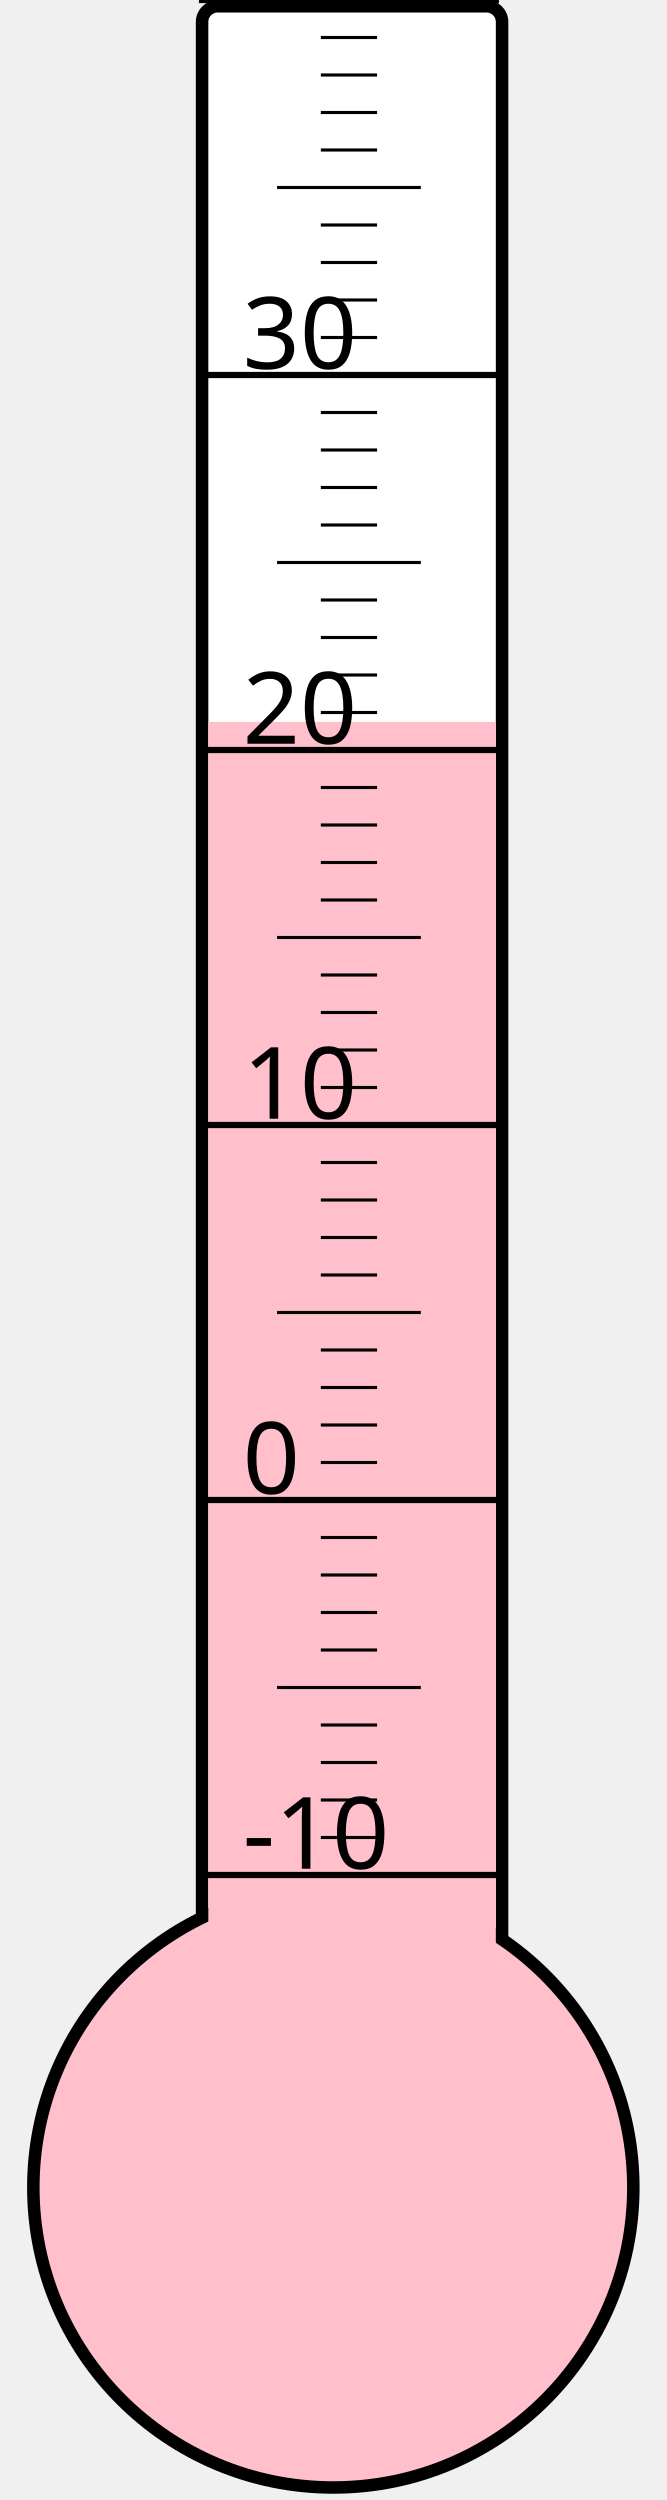
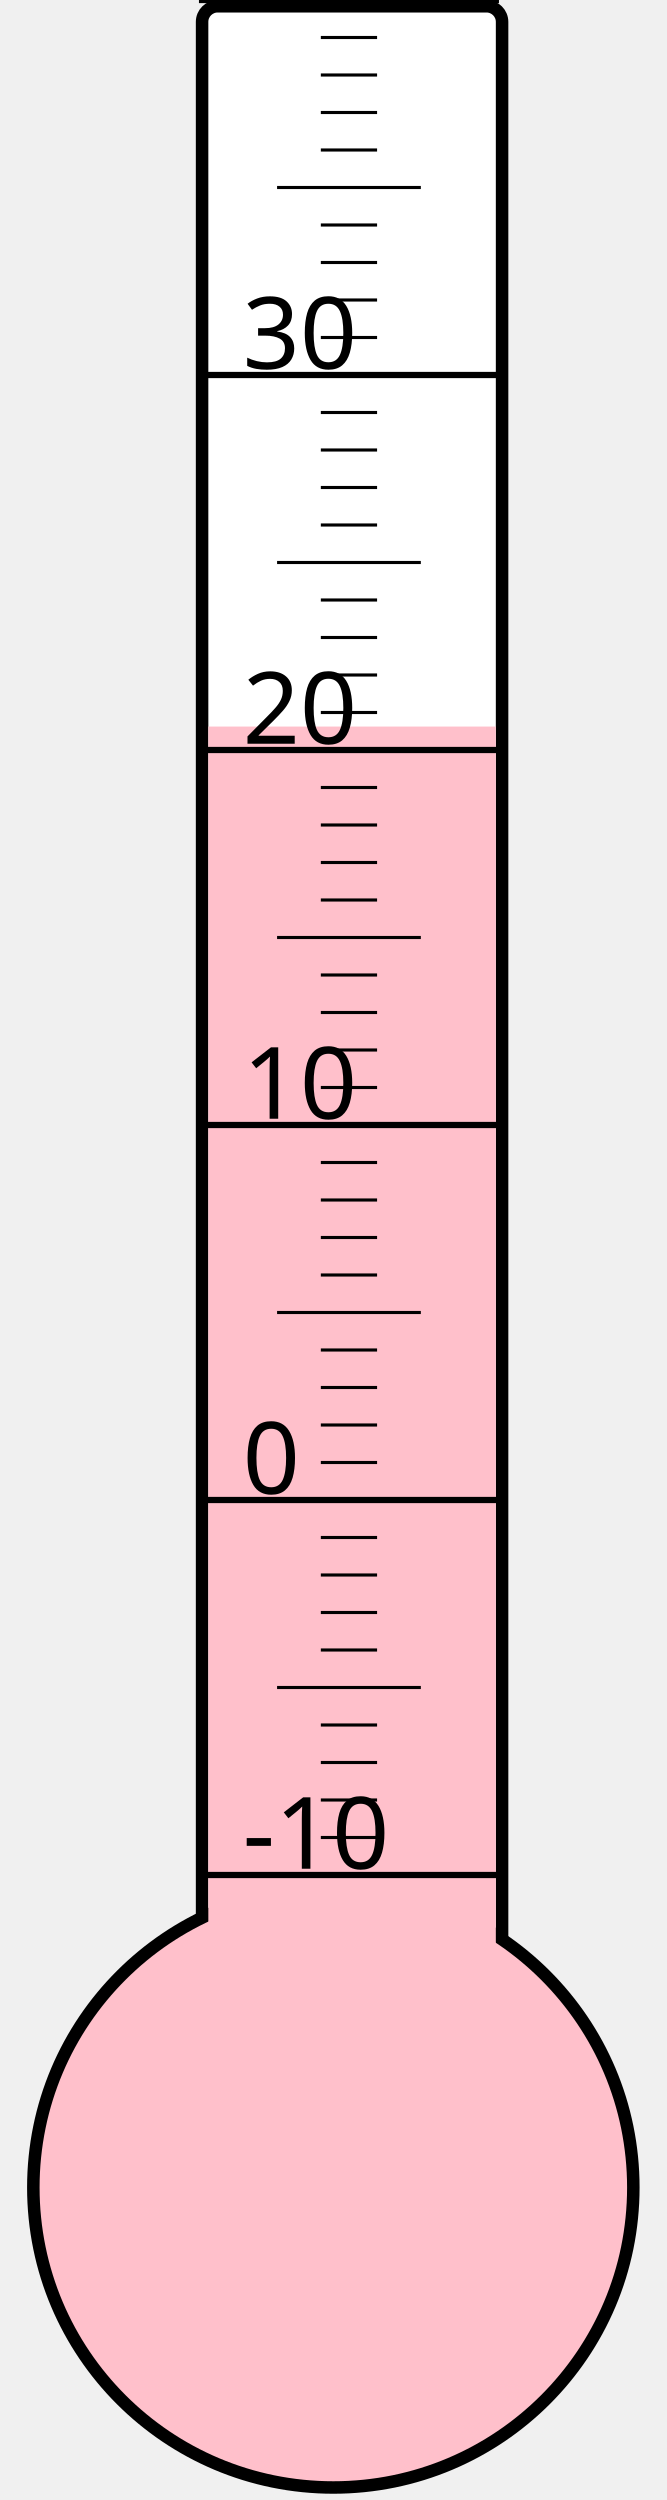
<svg xmlns="http://www.w3.org/2000/svg" width="40px" height="150px" viewBox="0 0 200 800">
  <rect width="200" height="800" x="0" y="0" style="fill: #ffffeb; fill-opacity: 0;" />
  <rect width="96" height="680" x="58" y="2" rx="5" ry="5" style="fill: white; fill-opacity: 1; stroke: black; stroke-width: 4;" />
  <circle cx="100" cy="700" r="96" style="fill: pink; stroke: black; stroke-width: 4;" />
-   <rect width="92" height="469.0" x="60" y="231.0" style="fill: pink; fill-opacity: 1; stroke-width: 0;" />
+   <rect width="92" height="467.5" x="60" y="232.5" style="fill: pink; fill-opacity: 1; stroke-width: 0;" />
  <text x="71" y="598" style="font-family: sans-serif; font-size: 24pt;">-10</text>
  <text x="71" y="478" style="font-family: sans-serif; font-size: 24pt;">0</text>
  <text x="71" y="358" style="font-family: sans-serif; font-size: 24pt;">10</text>
  <text x="71" y="238" style="font-family: sans-serif; font-size: 24pt;">20</text>
  <text x="71" y="118" style="font-family: sans-serif; font-size: 24pt;">30</text>
  <g style="stroke: black;">
    <line x1="57" y1="600" x2="153" y2="600" style="stroke-width: 2;" />
    <line x1="96" y1="588" x2="114" y2="588" style="stroke-width: 1;" />
    <line x1="96" y1="576" x2="114" y2="576" style="stroke-width: 1;" />
    <line x1="96" y1="564" x2="114" y2="564" style="stroke-width: 1;" />
    <line x1="96" y1="552" x2="114" y2="552" style="stroke-width: 1;" />
    <line x1="82" y1="540" x2="128" y2="540" style="stroke-width: 1;" />
    <line x1="96" y1="528" x2="114" y2="528" style="stroke-width: 1;" />
    <line x1="96" y1="516" x2="114" y2="516" style="stroke-width: 1;" />
    <line x1="96" y1="504" x2="114" y2="504" style="stroke-width: 1;" />
    <line x1="96" y1="492" x2="114" y2="492" style="stroke-width: 1;" />
    <line x1="57" y1="480" x2="153" y2="480" style="stroke-width: 2;" />
    <line x1="96" y1="468" x2="114" y2="468" style="stroke-width: 1;" />
    <line x1="96" y1="456" x2="114" y2="456" style="stroke-width: 1;" />
    <line x1="96" y1="444" x2="114" y2="444" style="stroke-width: 1;" />
    <line x1="96" y1="432" x2="114" y2="432" style="stroke-width: 1;" />
    <line x1="82" y1="420" x2="128" y2="420" style="stroke-width: 1;" />
    <line x1="96" y1="408" x2="114" y2="408" style="stroke-width: 1;" />
    <line x1="96" y1="396" x2="114" y2="396" style="stroke-width: 1;" />
    <line x1="96" y1="384" x2="114" y2="384" style="stroke-width: 1;" />
    <line x1="96" y1="372" x2="114" y2="372" style="stroke-width: 1;" />
    <line x1="57" y1="360" x2="153" y2="360" style="stroke-width: 2;" />
    <line x1="96" y1="348" x2="114" y2="348" style="stroke-width: 1;" />
    <line x1="96" y1="336" x2="114" y2="336" style="stroke-width: 1;" />
    <line x1="96" y1="324" x2="114" y2="324" style="stroke-width: 1;" />
    <line x1="96" y1="312" x2="114" y2="312" style="stroke-width: 1;" />
    <line x1="82" y1="300" x2="128" y2="300" style="stroke-width: 1;" />
    <line x1="96" y1="288" x2="114" y2="288" style="stroke-width: 1;" />
    <line x1="96" y1="276" x2="114" y2="276" style="stroke-width: 1;" />
    <line x1="96" y1="264" x2="114" y2="264" style="stroke-width: 1;" />
    <line x1="96" y1="252" x2="114" y2="252" style="stroke-width: 1;" />
    <line x1="57" y1="240" x2="153" y2="240" style="stroke-width: 2;" />
    <line x1="96" y1="228" x2="114" y2="228" style="stroke-width: 1;" />
    <line x1="96" y1="216" x2="114" y2="216" style="stroke-width: 1;" />
    <line x1="96" y1="204" x2="114" y2="204" style="stroke-width: 1;" />
    <line x1="96" y1="192" x2="114" y2="192" style="stroke-width: 1;" />
    <line x1="82" y1="180" x2="128" y2="180" style="stroke-width: 1;" />
    <line x1="96" y1="168" x2="114" y2="168" style="stroke-width: 1;" />
    <line x1="96" y1="156" x2="114" y2="156" style="stroke-width: 1;" />
    <line x1="96" y1="144" x2="114" y2="144" style="stroke-width: 1;" />
    <line x1="96" y1="132" x2="114" y2="132" style="stroke-width: 1;" />
    <line x1="57" y1="120" x2="153" y2="120" style="stroke-width: 2;" />
    <line x1="96" y1="108" x2="114" y2="108" style="stroke-width: 1;" />
    <line x1="96" y1="96" x2="114" y2="96" style="stroke-width: 1;" />
    <line x1="96" y1="84" x2="114" y2="84" style="stroke-width: 1;" />
    <line x1="96" y1="72" x2="114" y2="72" style="stroke-width: 1;" />
    <line x1="82" y1="60" x2="128" y2="60" style="stroke-width: 1;" />
    <line x1="96" y1="48" x2="114" y2="48" style="stroke-width: 1;" />
    <line x1="96" y1="36" x2="114" y2="36" style="stroke-width: 1;" />
    <line x1="96" y1="24" x2="114" y2="24" style="stroke-width: 1;" />
    <line x1="96" y1="12" x2="114" y2="12" style="stroke-width: 1;" />
    <line x1="57" y1="0" x2="153" y2="0" style="stroke-width: 2;" />
  </g>
</svg>
